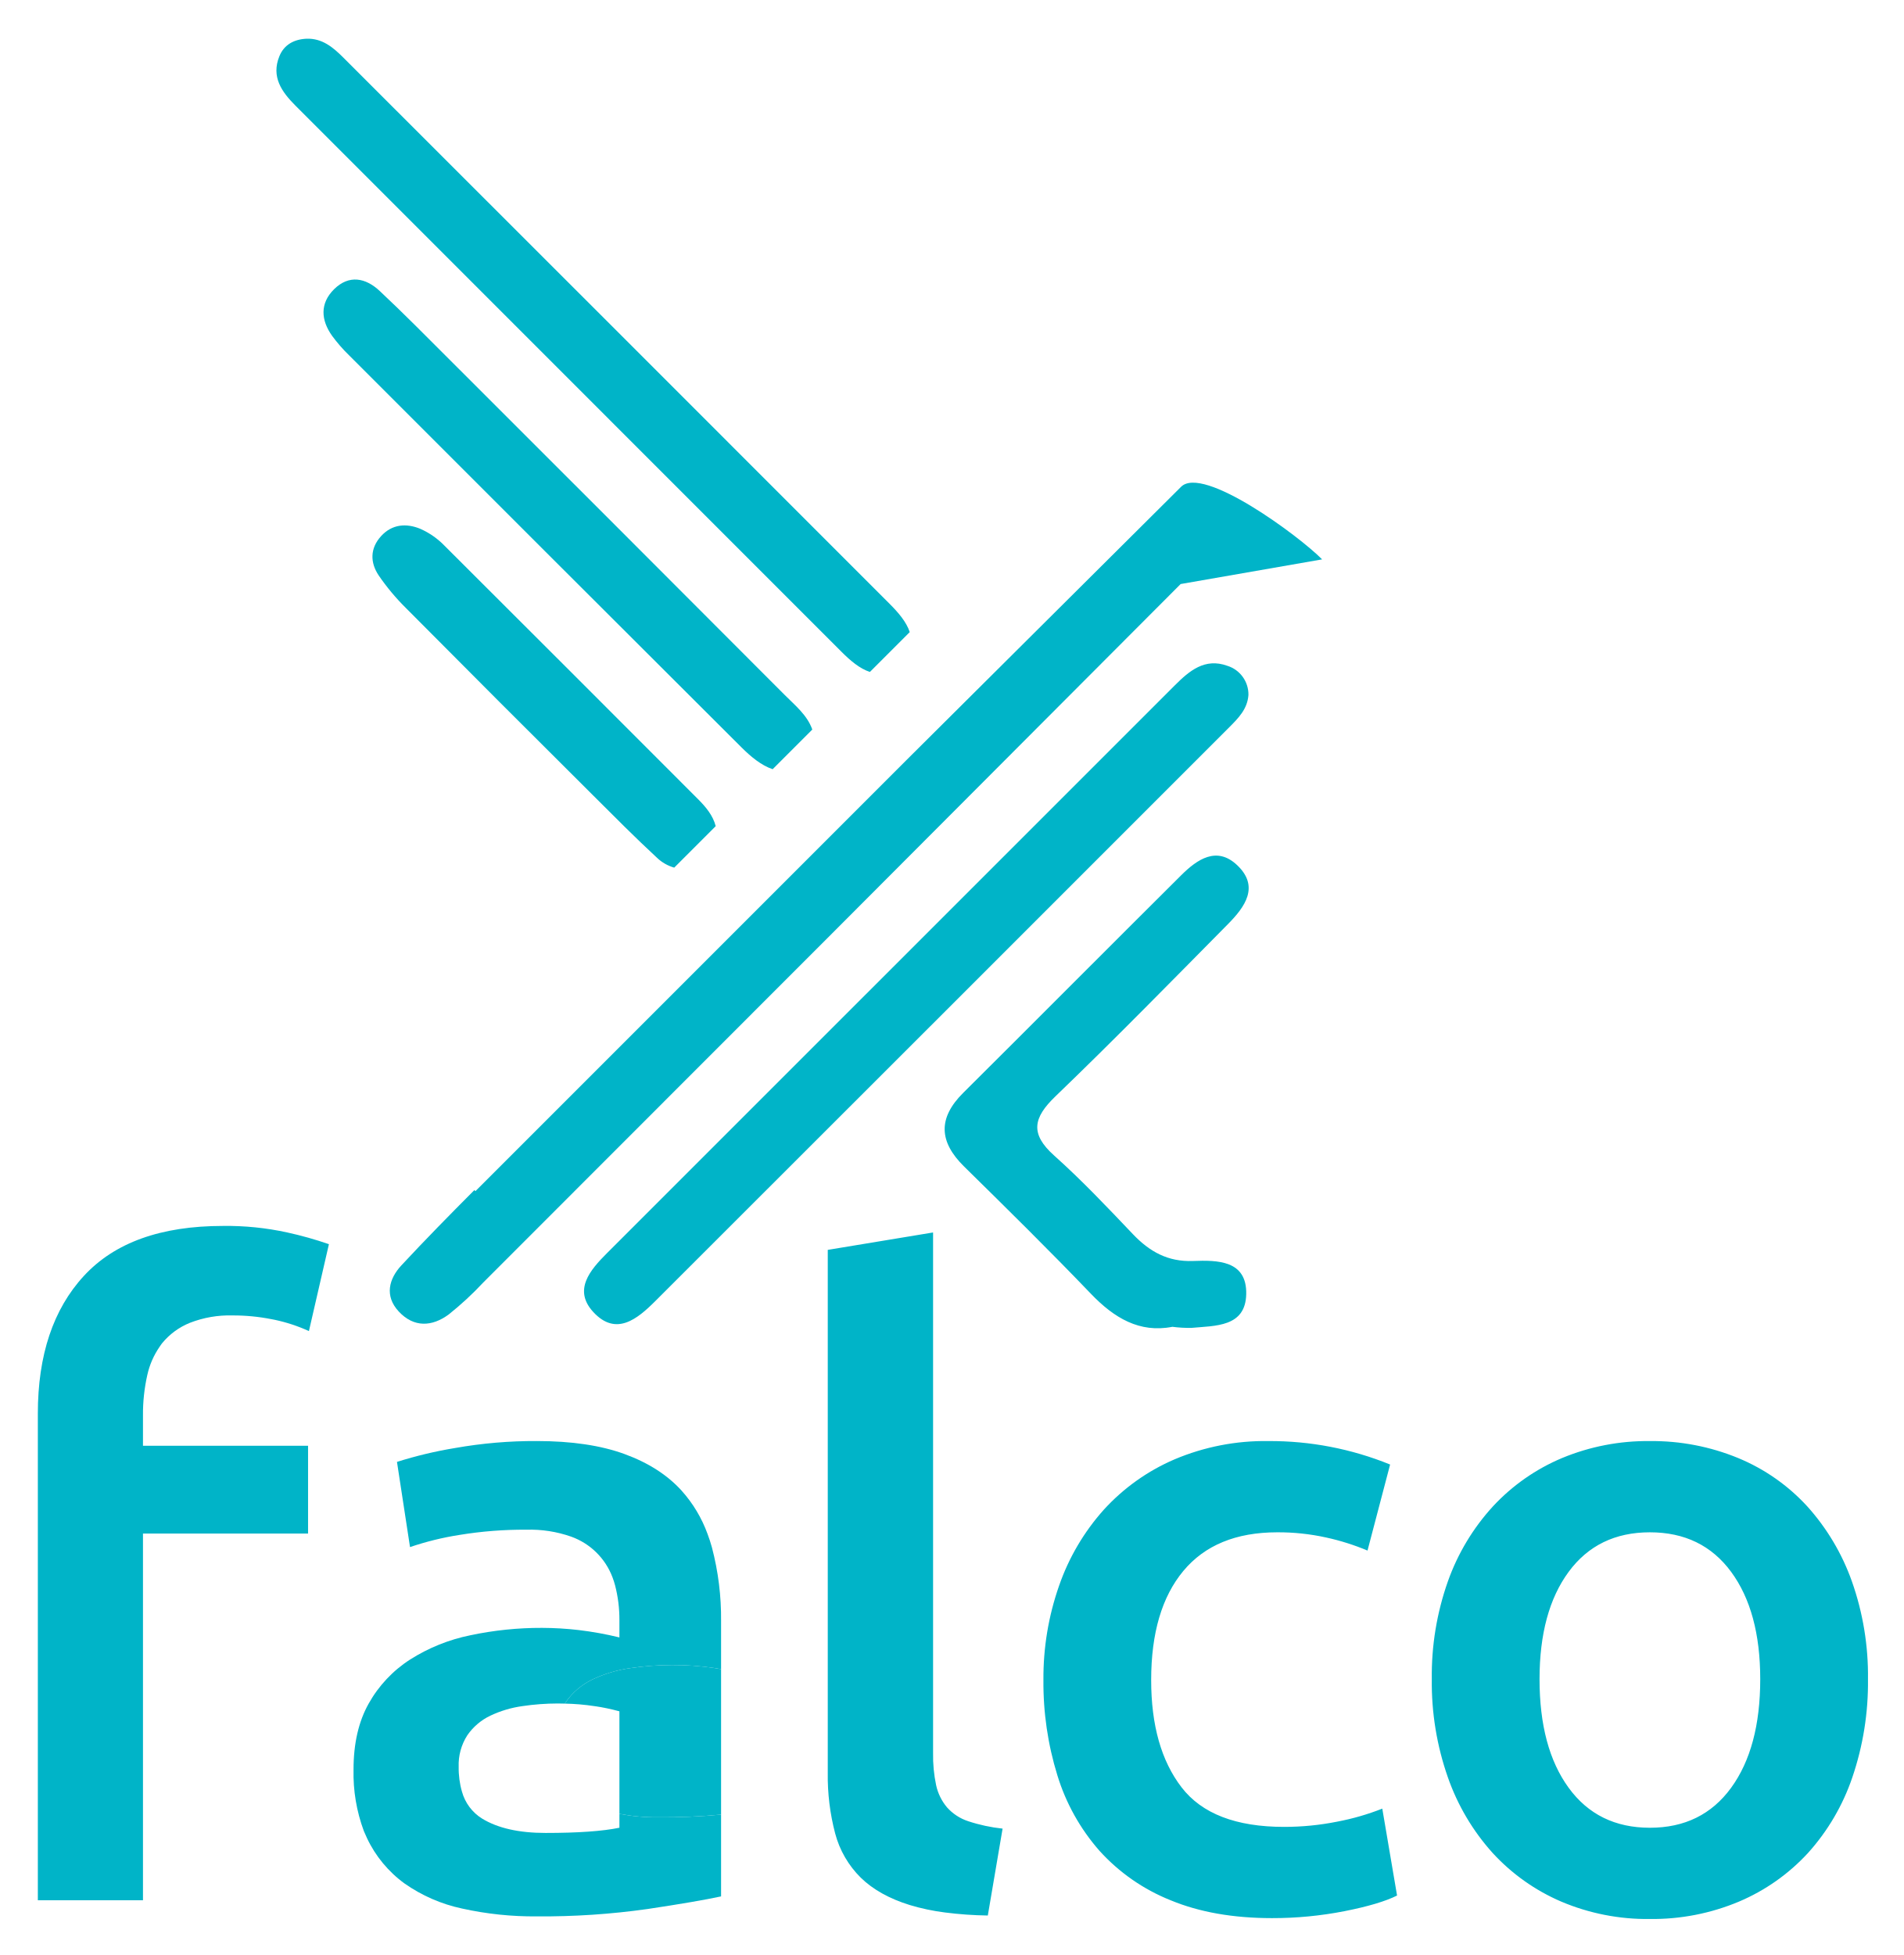
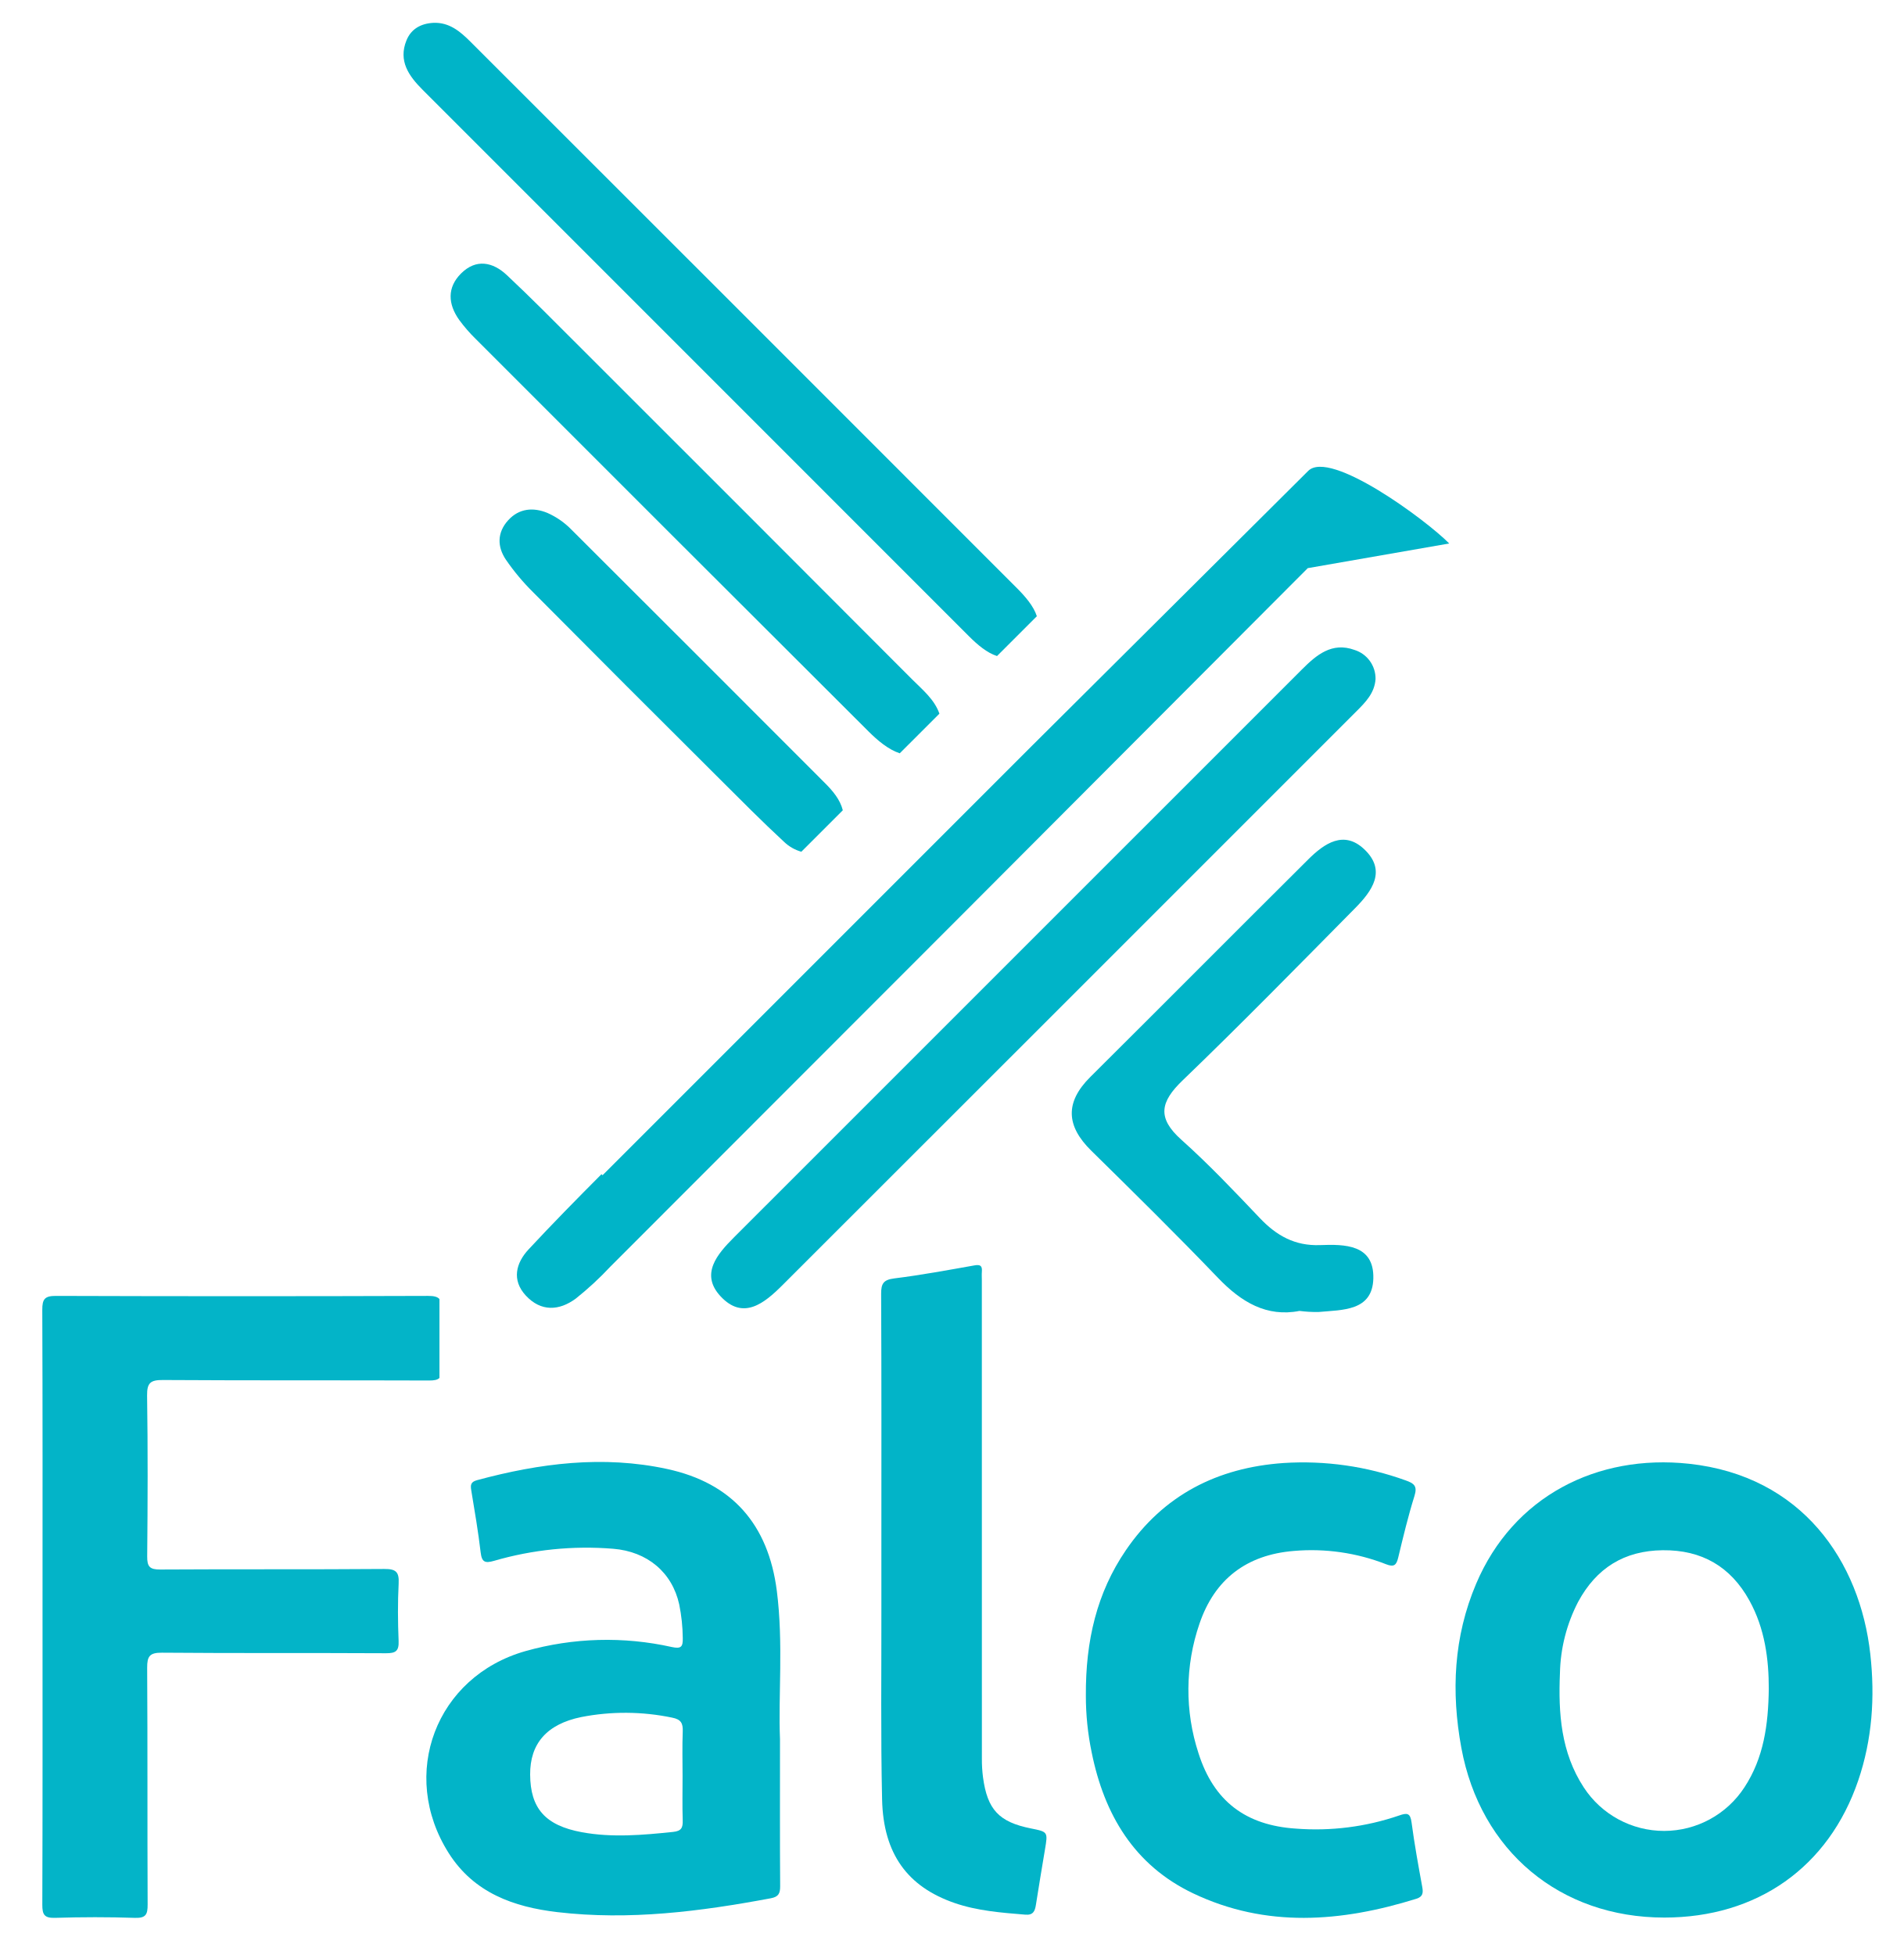
- <svg xmlns="http://www.w3.org/2000/svg" role="img" viewBox="-3.83 -4.83 599.16 615.16">
+ <svg xmlns="http://www.w3.org/2000/svg" id="Layer_1" data-name="Layer 1" viewBox="0 0 599.16 615.16">
  <defs>
-     <style>.cls-2{fill:#00b4c8}</style>
+     <style>.cls-1{fill:#00b4c8;}.cls-2{fill:none;}.cls-3{fill:#03b4c8;}.cls-4{fill:#02b4c8;}</style>
  </defs>
-   <path fill="none" d="M515.37 477.326q-16.406 0-25.565 12.44-9.163 12.446-9.16 33.768 0 21.603 9.16 34.179 9.157 12.58 25.566 12.578 16.405 0 25.564-12.578 9.16-12.574 9.16-34.18 0-21.325-9.16-33.766-9.163-12.44-25.564-12.441zM183.165 532.01a70.653 70.653 0 0 0-9.255-.782c-.736-.019-1.47-.038-2.23-.038a76.26 76.26 0 0 0-11.073.82 34.54 34.54 0 0 0-10.117 3.008 18.378 18.378 0 0 0-7.246 6.153 17.184 17.184 0 0 0-2.733 9.98 26.684 26.684 0 0 0 1.036 7.792 14.475 14.475 0 0 0 6.344 8.469q7.382 4.514 19.96 4.512 15.308 0 23.24-1.64V533.65a64.533 64.533 0 0 0-7.926-1.64z" />
-   <path d="M145.783 369.972l-.332-.331c-7.76 7.786-15.47 15.625-22.952 23.672-3.943 4.24-5.399 9.63-.853 14.527 4.757 5.126 10.489 4.816 15.74.926a100.592 100.592 0 0 0 10.838-10.02q109.839-109.803 219.482-219.804l44.519-7.759c-7.266-7.375-37.492-29.704-44.38-22.84q-43.25 43.082-86.549 86.117z" class="cls-2" />
-   <path d="M365.875 210.816q-89.372 89.336-178.721 178.696c-5.272 5.274-10.716 11.56-4.252 18.531 7.134 7.695 13.818 2.185 19.476-3.468q90.348-90.26 180.639-180.577c2.862-2.862 5.72-5.749 6.021-10.152a9.448 9.448 0 0 0-6.64-9.175c-7.091-2.564-11.96 1.585-16.523 6.145zm-104.808-10.467c2.71 2.71 5.7 5.249 8.853 6.251l12.533-12.533c-1.017-3.163-3.588-6.151-6.296-8.861Q190.199 99.2 104.177 13.259c-3.207-3.206-6.635-6.099-11.602-5.903-3.897.202-7.017 1.867-8.496 5.523-2.615 6.458.728 11.184 5.037 15.496q85.97 85.993 171.951 171.974zm104.036 212.315a41.95 41.95 0 0 0 5.958.34c7.533-.7 17.041-.206 17.28-10.586.246-10.707-9.016-10.753-16.774-10.464-7.88.294-13.66-2.948-18.896-8.455-8.036-8.453-16.078-16.956-24.764-24.719-7.686-6.871-6.593-11.91.402-18.64 18.428-17.73 36.321-36.017 54.301-54.207 5.306-5.37 10.017-11.789 2.865-18.542-6.421-6.064-12.553-1.835-17.6 3.183-22.91 22.78-45.682 45.698-68.594 68.474-8.014 7.965-7.643 15.396.293 23.193 13.442 13.209 26.865 26.447 39.909 40.045 7.314 7.624 15.303 12.392 25.62 10.378zM229.557 230.39c2.791 2.78 6.137 5.62 9.758 6.815l12.476-12.475c-1.582-4.525-5.35-7.545-8.616-10.82q-52.687-52.806-105.47-105.517c-7.287-7.283-14.53-14.618-22.043-21.664-4.416-4.142-9.661-5.207-14.369-.542-4.481 4.44-4.16 9.665-.627 14.64a48.3 48.3 0 0 0 5.28 6.071q61.752 61.8 123.61 123.492zm-46.799 15.002c6.653 6.635 13.272 13.316 20.168 19.693a12.922 12.922 0 0 0 5.416 3.094l13.051-13.05c-.857-3.364-3.09-6.026-5.579-8.519q-39.842-39.914-79.774-79.74a24.366 24.366 0 0 0-7.622-5.311c-4.365-1.79-8.866-1.501-12.336 2.32-3.504 3.86-3.457 8.3-.739 12.362a70.233 70.233 0 0 0 8.57 10.257q29.329 29.54 58.845 58.894zm36.075 232.465a41.752 41.752 0 0 0-8.192-13.663q-6.702-7.382-17.91-11.484-11.212-4.1-27.614-4.102a143.645 143.645 0 0 0-25.702 2.189 130.885 130.885 0 0 0-18.32 4.373l4.101 26.796h.002v.008a92.698 92.698 0 0 1 15.586-3.829 125.05 125.05 0 0 1 21.054-1.64 39.076 39.076 0 0 1 14.08 2.188 21.704 21.704 0 0 1 12.995 12.79 24.163 24.163 0 0 1 .811 2.516 42.822 42.822 0 0 1 1.368 10.936v5.468a107.473 107.473 0 0 0-12.85-2.324 102.421 102.421 0 0 0-11.486-.683 107.125 107.125 0 0 0-22.557 2.324 56.191 56.191 0 0 0-19.003 7.655 39.249 39.249 0 0 0-12.988 13.808q-4.786 8.479-4.784 20.78a51.971 51.971 0 0 0 3.245 19.357c.103.256.223.496.33.747.217.504.427 1.013.663 1.498v.002l.002.004a37.338 37.338 0 0 0 11.757 14.219 49.367 49.367 0 0 0 18.183 7.929 104.586 104.586 0 0 0 23.515 2.46 236.318 236.318 0 0 0 34.861-2.324q15.444-2.32 23.105-3.964v-25.737a198.375 198.375 0 0 1-19.984.844 62.077 62.077 0 0 1-12.01-1.086v4.371q-7.931 1.642-23.24 1.64-12.582 0-19.96-4.511a14.475 14.475 0 0 1-6.344-8.47 26.684 26.684 0 0 1-1.036-7.792 17.184 17.184 0 0 1 2.733-9.98 18.378 18.378 0 0 1 7.246-6.152 34.54 34.54 0 0 1 10.117-3.007 76.26 76.26 0 0 1 11.074-.821c.759 0 1.493.02 2.229.038.085-.132.16-.271.25-.4a21.616 21.616 0 0 1 8.522-7.237 40.636 40.636 0 0 1 11.899-3.536 89.721 89.721 0 0 1 13.023-.966 86.935 86.935 0 0 1 13.507.966c.689.109 1.34.217 1.974.326v-15.166a87.649 87.649 0 0 0-2.871-23.105c-.4-1.467-.87-2.878-1.381-4.253z" class="cls-2" />
-   <path d="M207.604 519.09a89.721 89.721 0 0 0-13.023.965 40.636 40.636 0 0 0-11.9 3.536 21.616 21.616 0 0 0-8.521 7.237c-.09.129-.165.268-.25.4a70.653 70.653 0 0 1 9.255.783 64.533 64.533 0 0 1 7.927 1.64v32.261a62.077 62.077 0 0 0 12.009 1.086 198.375 198.375 0 0 0 19.984-.844v-45.773c-.634-.109-1.285-.217-1.974-.326a86.935 86.935 0 0 0-13.507-.966zm86.57 44.774a16.143 16.143 0 0 1-3.418-6.971 45.192 45.192 0 0 1-.957-10.118V382.994l-.056.01v-.017l-33.085 5.469v164.602a70.862 70.862 0 0 0 2.323 19.003 30.477 30.477 0 0 0 8.068 13.944q5.741 5.608 15.449 8.613a67.658 67.658 0 0 0 11.014 2.328 118.693 118.693 0 0 0 13.513.96l4.648-27.342a52.217 52.217 0 0 1-10.8-2.325 15.314 15.314 0 0 1-6.7-4.375zm122.768 4.512a84.833 84.833 0 0 1-16.679 1.641q-22.698 0-32.264-12.44-9.574-12.44-9.57-33.769 0-22.147 10.116-34.315 10.112-12.162 29.53-12.167a69.8 69.8 0 0 1 15.449 1.64 75.153 75.153 0 0 1 12.988 4.102l7.109-27.07a100.121 100.121 0 0 0-38.28-7.382 72.95 72.95 0 0 0-29.53 5.742 64.52 64.52 0 0 0-22.284 15.858 70.42 70.42 0 0 0-14.082 23.925 87.748 87.748 0 0 0-4.922 29.667 98.567 98.567 0 0 0 4.375 29.94 64.522 64.522 0 0 0 13.263 23.788 60.327 60.327 0 0 0 22.42 15.585q13.535 5.602 31.854 5.606a117.658 117.658 0 0 0 22.83-2.188q11.075-2.185 16.543-4.921l-4.648-27.344a78.381 78.381 0 0 1-14.218 4.102zm162-75.602a70.427 70.427 0 0 0-14.082-23.65 61.188 61.188 0 0 0-21.737-15.177 71.07 71.07 0 0 0-27.752-5.33 70.045 70.045 0 0 0-27.617 5.33 62.817 62.817 0 0 0-21.736 15.176 69.119 69.119 0 0 0-14.22 23.65 88.836 88.836 0 0 0-5.058 30.76 89.976 89.976 0 0 0 5.059 30.899 70.057 70.057 0 0 0 14.082 23.788 62.999 62.999 0 0 0 21.6 15.312A69.248 69.248 0 0 0 515.37 599a70.251 70.251 0 0 0 28.025-5.468 62.694 62.694 0 0 0 21.738-15.312 68.406 68.406 0 0 0 13.945-23.788A92.343 92.343 0 0 0 584 523.534a88.951 88.951 0 0 0-5.058-30.76zm-38.007 64.939q-9.163 12.58-25.564 12.578-16.407 0-25.566-12.578-9.163-12.574-9.16-34.18 0-21.325 9.16-33.766 9.157-12.44 25.566-12.441 16.405 0 25.564 12.44 9.16 12.446 9.16 33.768 0 21.603-9.16 34.179zM66.317 380.922q-29.26 0-43.747 15.721-14.497 15.726-14.492 43.34V593.1h33.084V477.714h51.951v-27.616H41.162v-9.57a55.91 55.91 0 0 1 1.366-12.714 25.188 25.188 0 0 1 3.875-8.879c.258-.367.496-.752.775-1.1a21.885 21.885 0 0 1 8.748-6.426 34.305 34.305 0 0 1 13.399-2.324 61.931 61.931 0 0 1 12.278 1.178c.326.066.66.116.983.187a52.131 52.131 0 0 1 10.8 3.556l6.29-27.342a114.977 114.977 0 0 0-13.127-3.692 89.213 89.213 0 0 0-20.232-2.05z" class="cls-2" />
+   <path class="cls-1" d="M189.613,369.802l-.332-.331c-7.76,7.786-15.47,15.625-22.952,23.672-3.943,4.24-5.399,9.63-.853,14.527,4.757,5.126,10.489,4.816,15.74.926a100.591,100.591,0,0,0,10.838-10.02Q301.893,288.773,411.536,178.772l44.519-7.759c-7.266-7.375-37.492-29.704-44.38-22.84q-43.25,43.082-86.549,86.117Z" />
+   <path class="cls-1" d="M226.732,407.873c7.134,7.695,13.818,2.185,19.476-3.468q90.348-90.26,180.639-180.577c2.862-2.862,5.72-5.749,6.021-10.152a9.448,9.448,0,0,0-6.64-9.175c-7.091-2.564-11.96,1.585-16.523,6.145q-89.372,89.336-178.721,178.696C225.712,394.616,220.268,400.902,226.732,407.873Z" />
+   <path class="cls-1" d="M252.172,268.009l13.051-13.05c-.857-3.364-3.09-6.026-5.579-8.519q-39.842-39.914-79.774-79.74a24.365,24.365,0,0,0-7.622-5.311c-4.365-1.79-8.866-1.501-12.336,2.32-3.504,3.86-3.457,8.3-.739,12.362a70.23,70.23,0,0,0,8.57,10.257q29.329,29.54,58.845,58.894c6.653,6.635,13.272,13.316,20.168,19.693A12.922,12.922,0,0,0,252.172,268.009Z" />
+   <path class="cls-1" d="M304.897,200.179c2.71,2.71,5.7,5.249,8.853,6.251l12.533-12.533c-1.017-3.163-3.588-6.151-6.296-8.861Q234.029,99.03,148.007,13.089c-3.207-3.206-6.635-6.099-11.602-5.903-3.897.202-7.017,1.867-8.496,5.523-2.615,6.458.728,11.184,5.037,15.496Q218.916,114.198,304.897,200.179Z" />
+   <path class="cls-1" d="M273.387,230.22c2.791,2.78,6.137,5.62,9.758,6.815l12.476-12.475c-1.582-4.525-5.35-7.545-8.616-10.82q-52.687-52.806-105.47-105.517c-7.287-7.283-14.53-14.618-22.043-21.664-4.416-4.142-9.661-5.207-14.369-.542-4.481,4.44-4.16,9.665-.627,14.64a48.308,48.308,0,0,0,5.28,6.071Q211.528,168.528,273.386,230.22Z" />
+   <path class="cls-1" d="M408.933,412.494a41.947,41.947,0,0,0,5.958.34c7.533-.7,17.041-.206,17.28-10.586.246-10.707-9.016-10.753-16.774-10.464-7.88.294-13.66-2.948-18.896-8.455-8.036-8.453-16.078-16.956-24.764-24.719-7.686-6.871-6.593-11.91.402-18.64,18.428-17.73,36.321-36.017,54.301-54.207,5.306-5.37,10.017-11.789,2.865-18.542-6.421-6.064-12.553-1.835-17.6,3.183-22.91,22.78-45.682,45.698-68.594,68.474-8.014,7.965-7.643,15.396.293,23.193,13.442,13.209,26.865,26.447,39.909,40.045C390.627,409.74,398.616,414.508,408.933,412.494Z" />
+   <path class="cls-2" d="M523.227,487.797c-12.149.132-20.873,5.643-26.594,16.216a50.91,50.91,0,0,0-5.737,22.467c-.536,12.6.31,24.967,7.499,35.95a30.171,30.171,0,0,0,50.567-.043c6.017-9.184,7.51-19.537,7.653-31.008.005-9.16-1.189-18.891-6.108-27.775Q541.646,487.603,523.227,487.797Z" />
+   <path class="cls-3" d="M120.93,493.692c-23.507.185-47.016.026-70.524.172-3.291.02-4.113-.914-4.084-4.118.156-16.869.218-33.742-.033-50.608-.06-4.053,1.099-4.927,5.009-4.903,27.907.176,55.815.053,83.722.154,1.579.006,2.639-.165,3.271-.816V408.764c-.638-.733-1.752-1.003-3.575-.997q-58.564.197-117.129.002c-3.501-.012-4.293,1.002-4.279,4.363.128,31.134.076,62.268.076,93.402,0,31.271.044,62.543-.068,93.814-.011,3.131.66,4.225,4.012,4.122,8.378-.258,16.776-.274,25.152.006,3.457.115,3.991-1.13,3.977-4.188-.112-24.825.011-49.65-.145-74.475-.023-3.64.764-4.808,4.653-4.775,23.507.2,47.016.041,70.524.17,3.058.017,4.078-.719,3.949-3.86-.246-6.025-.294-12.078.012-18.097C125.636,494.642,124.624,493.663,120.93,493.692Z" />
+   <path class="cls-4" d="M588.567,520.52c-3.246-29.274-21.507-56.108-57.068-59.935-28.895-3.11-55.304,10.224-66.986,37.782-7.079,16.7-7.887,33.996-4.646,51.602,5.981,32.488,31.068,53.415,63.876,53.414,29.202-.001,51.702-15.823,61.014-43.12C589.162,547.35,590.067,534.045,588.567,520.52Zm-39.605,41.867a30.171,30.171,0,0,1-50.567.043c-7.189-10.983-8.035-23.35-7.499-35.95a50.91,50.91,0,0,1,5.737-22.467c5.721-10.574,14.445-16.084,26.594-16.216q18.436-.201,27.28,15.807c4.919,8.884,6.113,18.615,6.108,27.775C556.472,542.85,554.979,553.203,548.962,562.387Z" />
+   <path class="cls-4" d="M244.459,500.587c-2.669-20.901-14.061-33.919-34.488-38.349-20.175-4.374-40.128-1.822-59.842,3.51-2.059.557-2.105,1.549-1.818,3.276,1.079,6.482,2.182,12.967,2.95,19.49.364,3.089,1.424,3.424,4.227,2.613a103.952,103.952,0,0,1,37.472-3.792c10.755.865,18.558,7.442,20.776,17.485a55.375,55.375,0,0,1,1.122,10.609c.067,2.74-.502,3.458-3.432,2.826a94.044,94.044,0,0,0-46.061,1.279c-28.217,8-39.87,38.798-24.149,63.581,7.916,12.479,20.418,16.945,34.208,18.558,22.619,2.646,44.929-.203,67.139-4.362,2.437-.456,2.959-1.535,2.943-3.826-.101-14.396-.051-28.793-.051-46.231C244.875,533.73,246.569,517.111,244.459,500.587Zm-29.611,44.281c-.183,4.649-.052,9.31-.052,13.965-0,4.656-.104,9.315.044,13.966.073,2.292-.399,3.358-3.013,3.63-9.577.998-19.189,1.847-28.694.103-11.629-2.134-16.227-7.59-16.303-18.113-.07-9.711,5.168-15.883,16.074-18.128a72.234,72.234,0,0,1,28.607.181C214.358,541.026,214.949,542.284,214.848,544.868Z" />
+   <path class="cls-4" d="M444.204,573.469c-.399-3.016-1.384-3.097-3.949-2.195a80.865,80.865,0,0,1-32.463,4.116c-15.771-1.033-25.824-8.611-30.629-23.689a63.986,63.986,0,0,1,.3-40.793c4.747-13.954,14.777-21.666,29.634-22.885a64.38,64.38,0,0,1,29.079,4.178c2.486.973,3.246.309,3.815-2.057,1.568-6.517,3.128-13.051,5.127-19.442.97-3.1-.112-3.944-2.755-4.874a95.045,95.045,0,0,0-38.46-5.474c-20.769,1.443-37.78,10.071-49.639,27.485-9.081,13.335-12.663,28.375-12.558,45.731a87.427,87.427,0,0,0,1.83,17.836c3.946,19.568,13.391,35.516,31.903,44.344,22.989,10.963,46.636,9.067,70.262,1.715,2.09-.65,2.202-1.87,1.86-3.745C446.332,586.988,445.102,580.249,444.204,573.469Z" />
+   <path class="cls-4" d="M324.413,575.332c-10.049-2.013-13.714-5.904-15.078-16.139a43.576,43.576,0,0,1-.347-5.726q-.027-75.247-.014-150.494c-0-.959-.063-1.924.011-2.877.145-1.864-.537-2.249-2.393-1.919-8.372,1.49-16.746,3.036-25.178,4.087-3.4.424-4.146,1.631-4.13,4.849.131,26.452.074,52.905.074,79.358,0,6.442-.01,12.884.002,19.326.038,20.147-.229,40.3.224,60.438.385,17.119,8.026,27.463,22.806,32.564,7.21,2.489,14.737,3.044,22.264,3.668,2.459.204,3.022-1.101,3.33-3.061.914-5.812,1.876-11.617,2.852-17.419C329.773,576.406,329.791,576.409,324.413,575.332Z" />
</svg>
